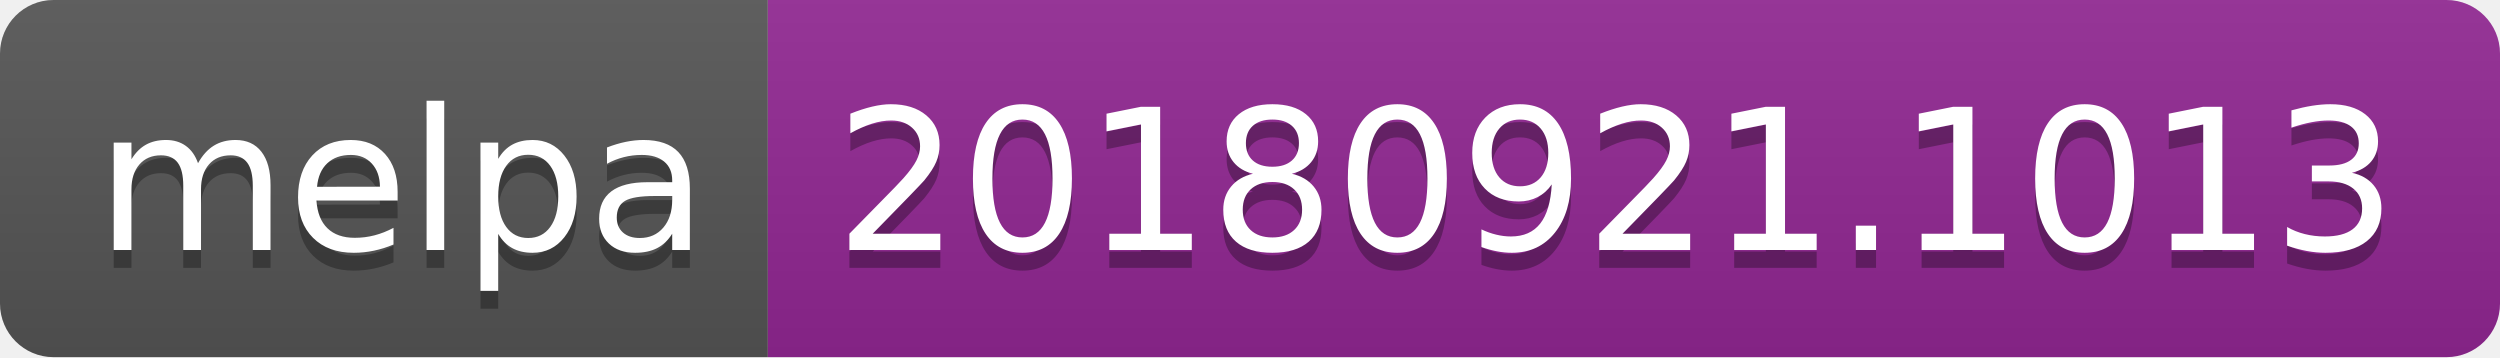
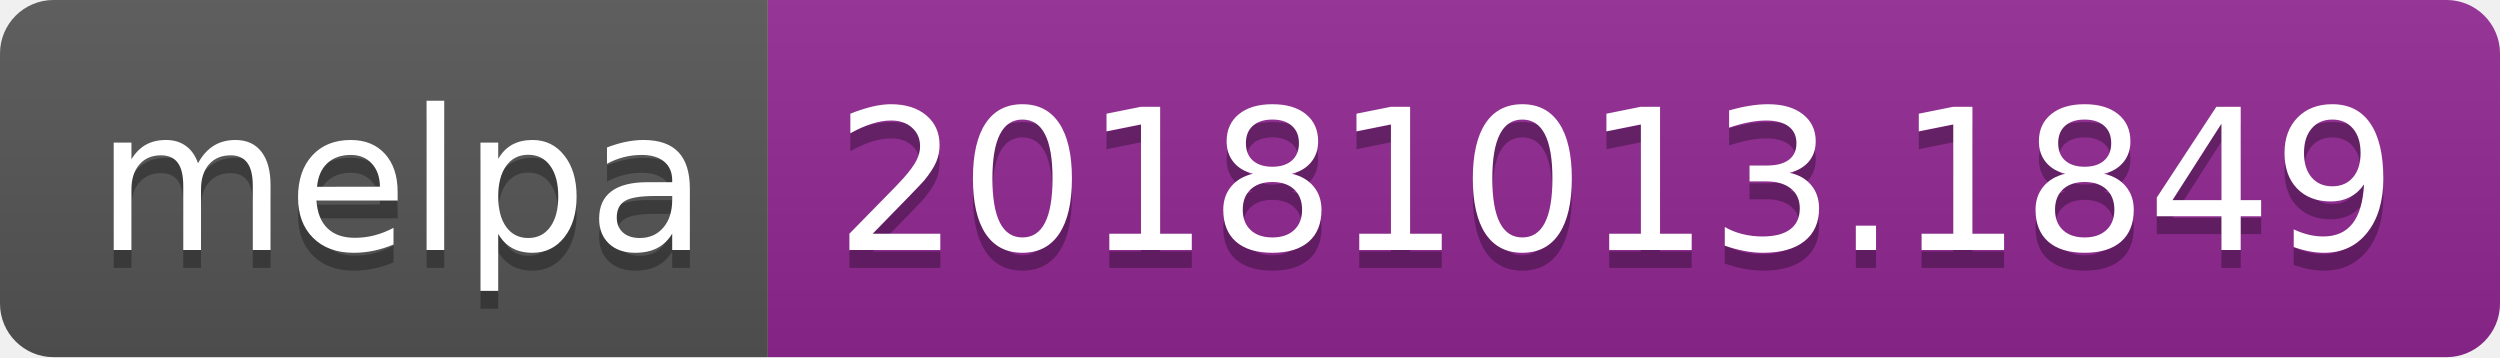
<svg xmlns="http://www.w3.org/2000/svg" width="140" height="20">
  <linearGradient id="b" x2="0" y2="100%">
    <stop offset="0" stop-color="#bbb" stop-opacity=".1" />
    <stop offset="1" stop-opacity=".1" />
  </linearGradient>
  <clipPath id="a">
    <rect width="140" height="20" rx="3" fill="#fff" />
  </clipPath>
  <g clip-path="url(#a)">
    <path fill="#555" d="M0 0h43v20H0z" />
    <path fill="#922793" d="M43 0h97v20H43z" />
    <path fill="url(#b)" d="M0 0h140v20H0z" />
  </g>
  <g fill="#fff" text-anchor="middle" font-family="DejaVu Sans,Verdana,Geneva,sans-serif" font-size="110">
    <text x="225" y="150" fill="#010101" fill-opacity=".3" transform="scale(.1)" textLength="330">melpa</text>
    <text x="225" y="140" transform="scale(.1)" textLength="330">melpa</text>
-     <text x="905" y="150" fill="#010101" fill-opacity=".3" transform="scale(.1)" textLength="870">20180921.1013</text>
-     <text x="905" y="140" transform="scale(.1)" textLength="870">20180921.1013</text>
+     <text x="905" y="150" fill="#010101" fill-opacity=".3" transform="scale(.1)" textLength="870">20181013.1849</text>
+     <text x="905" y="140" transform="scale(.1)" textLength="870">20181013.1849</text>
  </g>
</svg>
